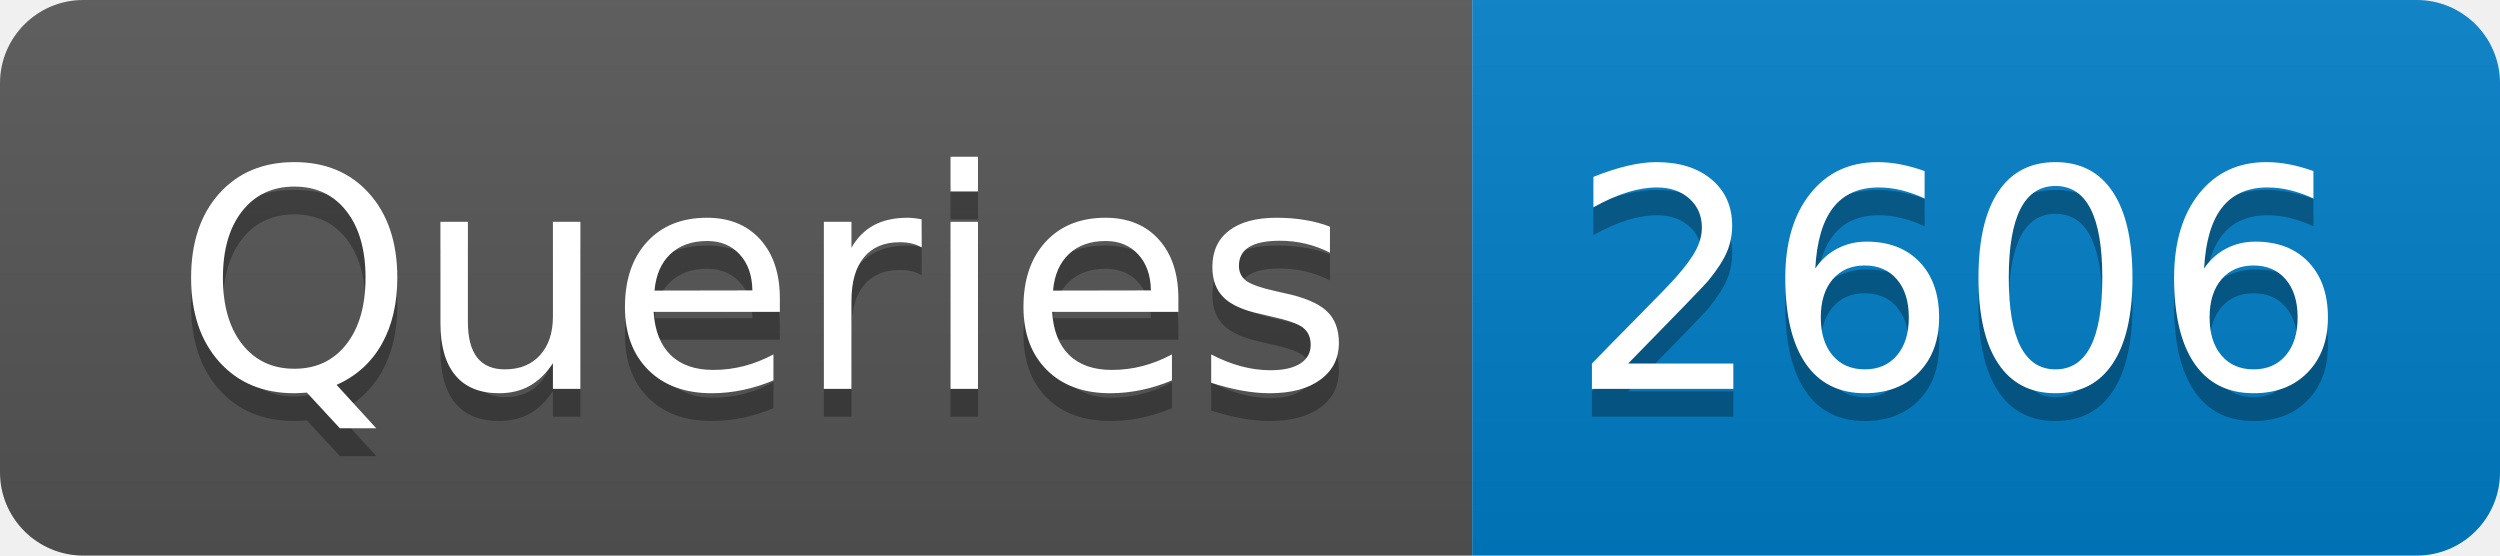
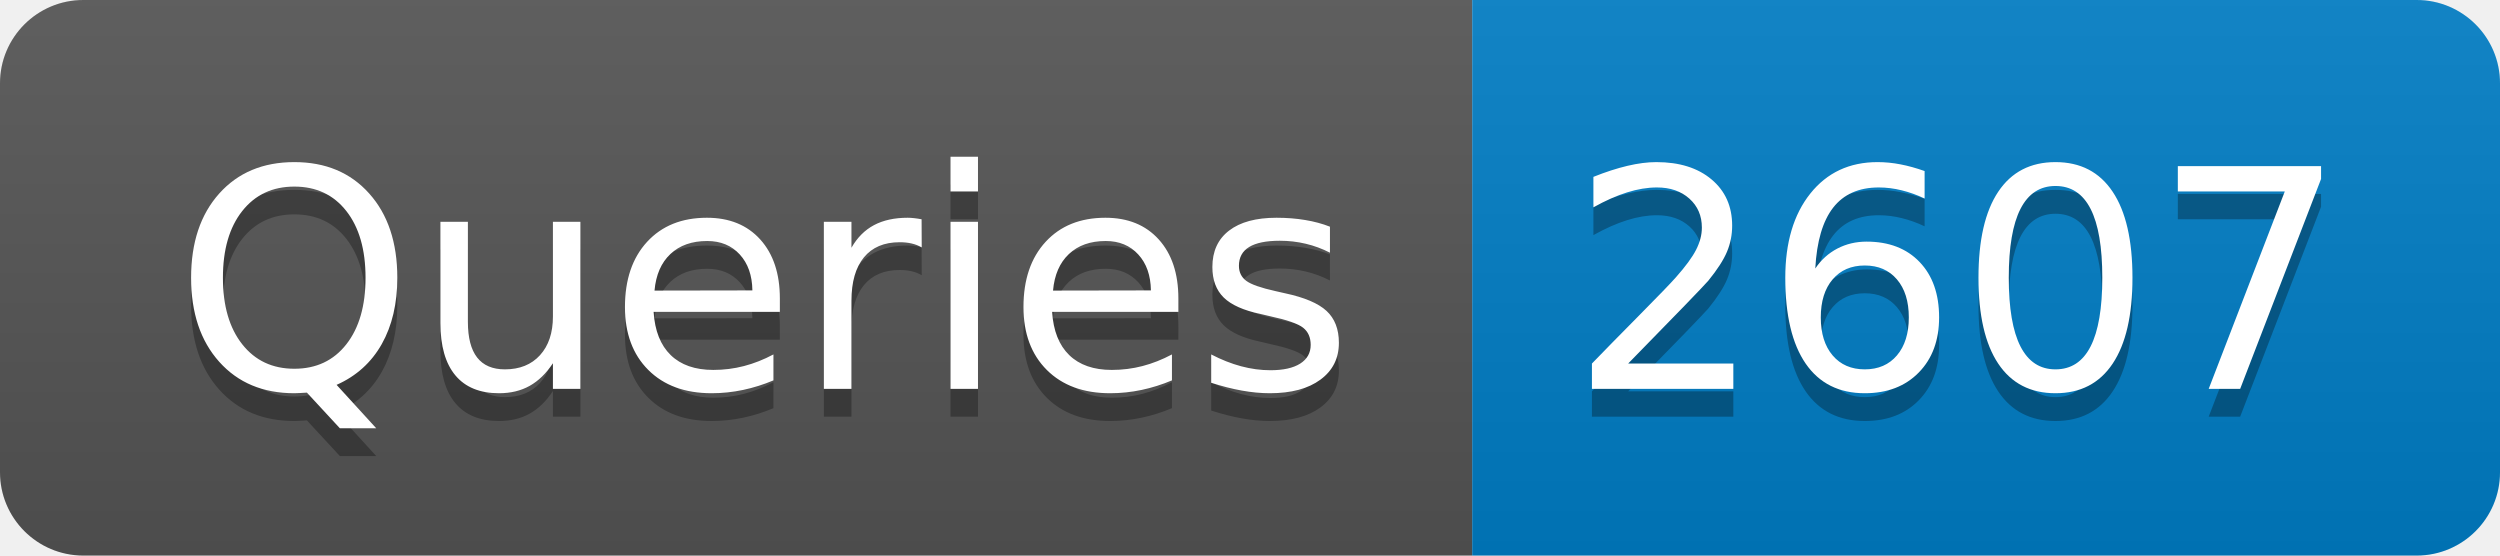
- <svg xmlns="http://www.w3.org/2000/svg" width="90" height="20" role="img" aria-label="Queries: 2606">
+ <svg xmlns="http://www.w3.org/2000/svg" width="90" height="20" role="img" aria-label="Queries: 2607">
  <linearGradient id="s" x2="0" y2="100%">
    <stop offset="0" stop-color="#bbb" stop-opacity=".1" />
    <stop offset="1" stop-opacity=".1" />
  </linearGradient>
  <clipPath id="r">
    <rect width="90" height="20" rx="3" fill="#fff" />
  </clipPath>
  <g clip-path="url(#r)">
    <rect width="53" height="20" fill="#555" />
    <rect x="53" width="37" height="20" fill="#007ec6" />
    <rect width="90" height="20" fill="url(#s)" />
  </g>
  <g fill="#fff" text-anchor="middle" font-family="Verdana,Geneva,DejaVu Sans,sans-serif" text-rendering="geometricPrecision" font-size="110">
    <text aria-hidden="true" x="275" y="150" fill="#010101" fill-opacity=".3" transform="scale(.1)" textLength="430">Queries</text>
    <text x="275" y="140" transform="scale(.1)" fill="#fff" textLength="430">Queries</text>
-     <text aria-hidden="true" x="705" y="150" fill="#010101" fill-opacity=".3" transform="scale(.1)" textLength="270">2606</text>
-     <text x="705" y="140" transform="scale(.1)" fill="#fff" textLength="270">2606</text>
+     <text aria-hidden="true" x="705" y="150" fill="#010101" fill-opacity=".3" transform="scale(.1)" textLength="270">2607</text>
+     <text x="705" y="140" transform="scale(.1)" fill="#fff" textLength="270">2607</text>
  </g>
</svg>
